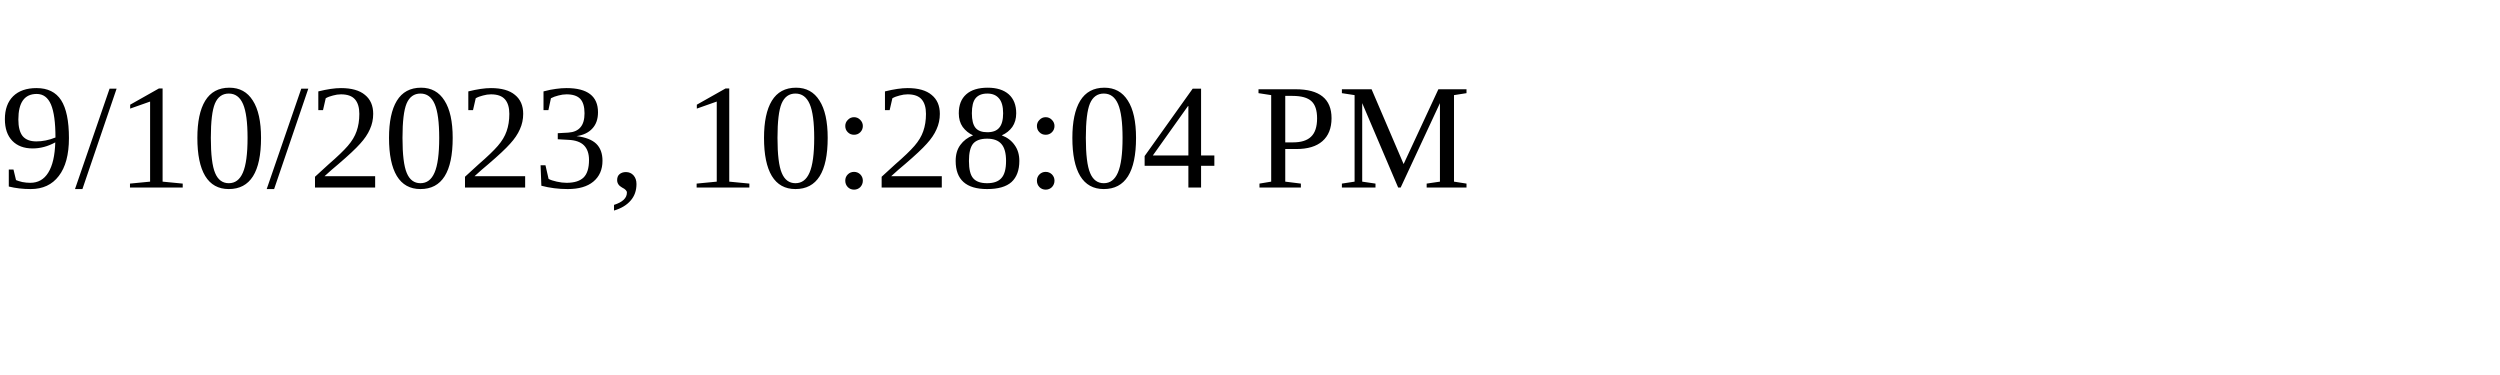
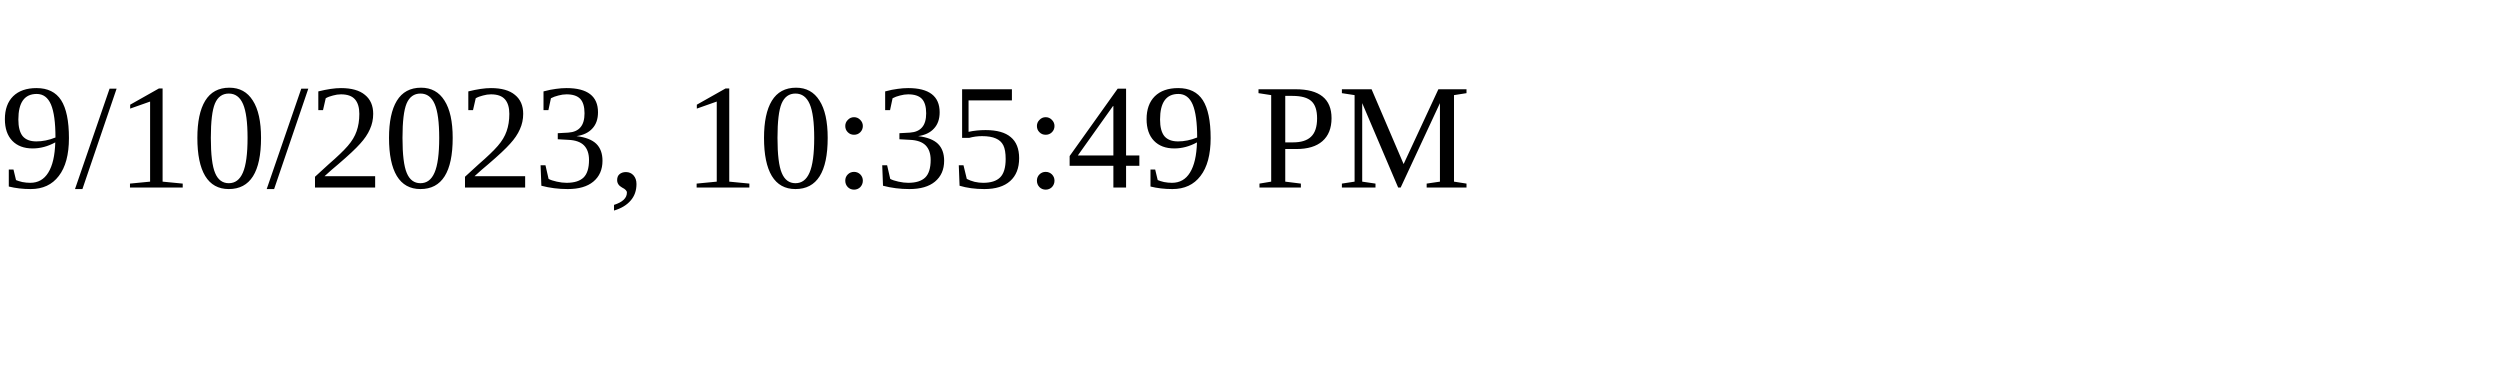
<svg xmlns="http://www.w3.org/2000/svg" height="30" width="200">
-   <text x="0" y="15">9/10/2023, 10:28:04 PM</text>
+   <text x="0" y="15">9/10/2023, 10:35:49 PM</text>
</svg>
